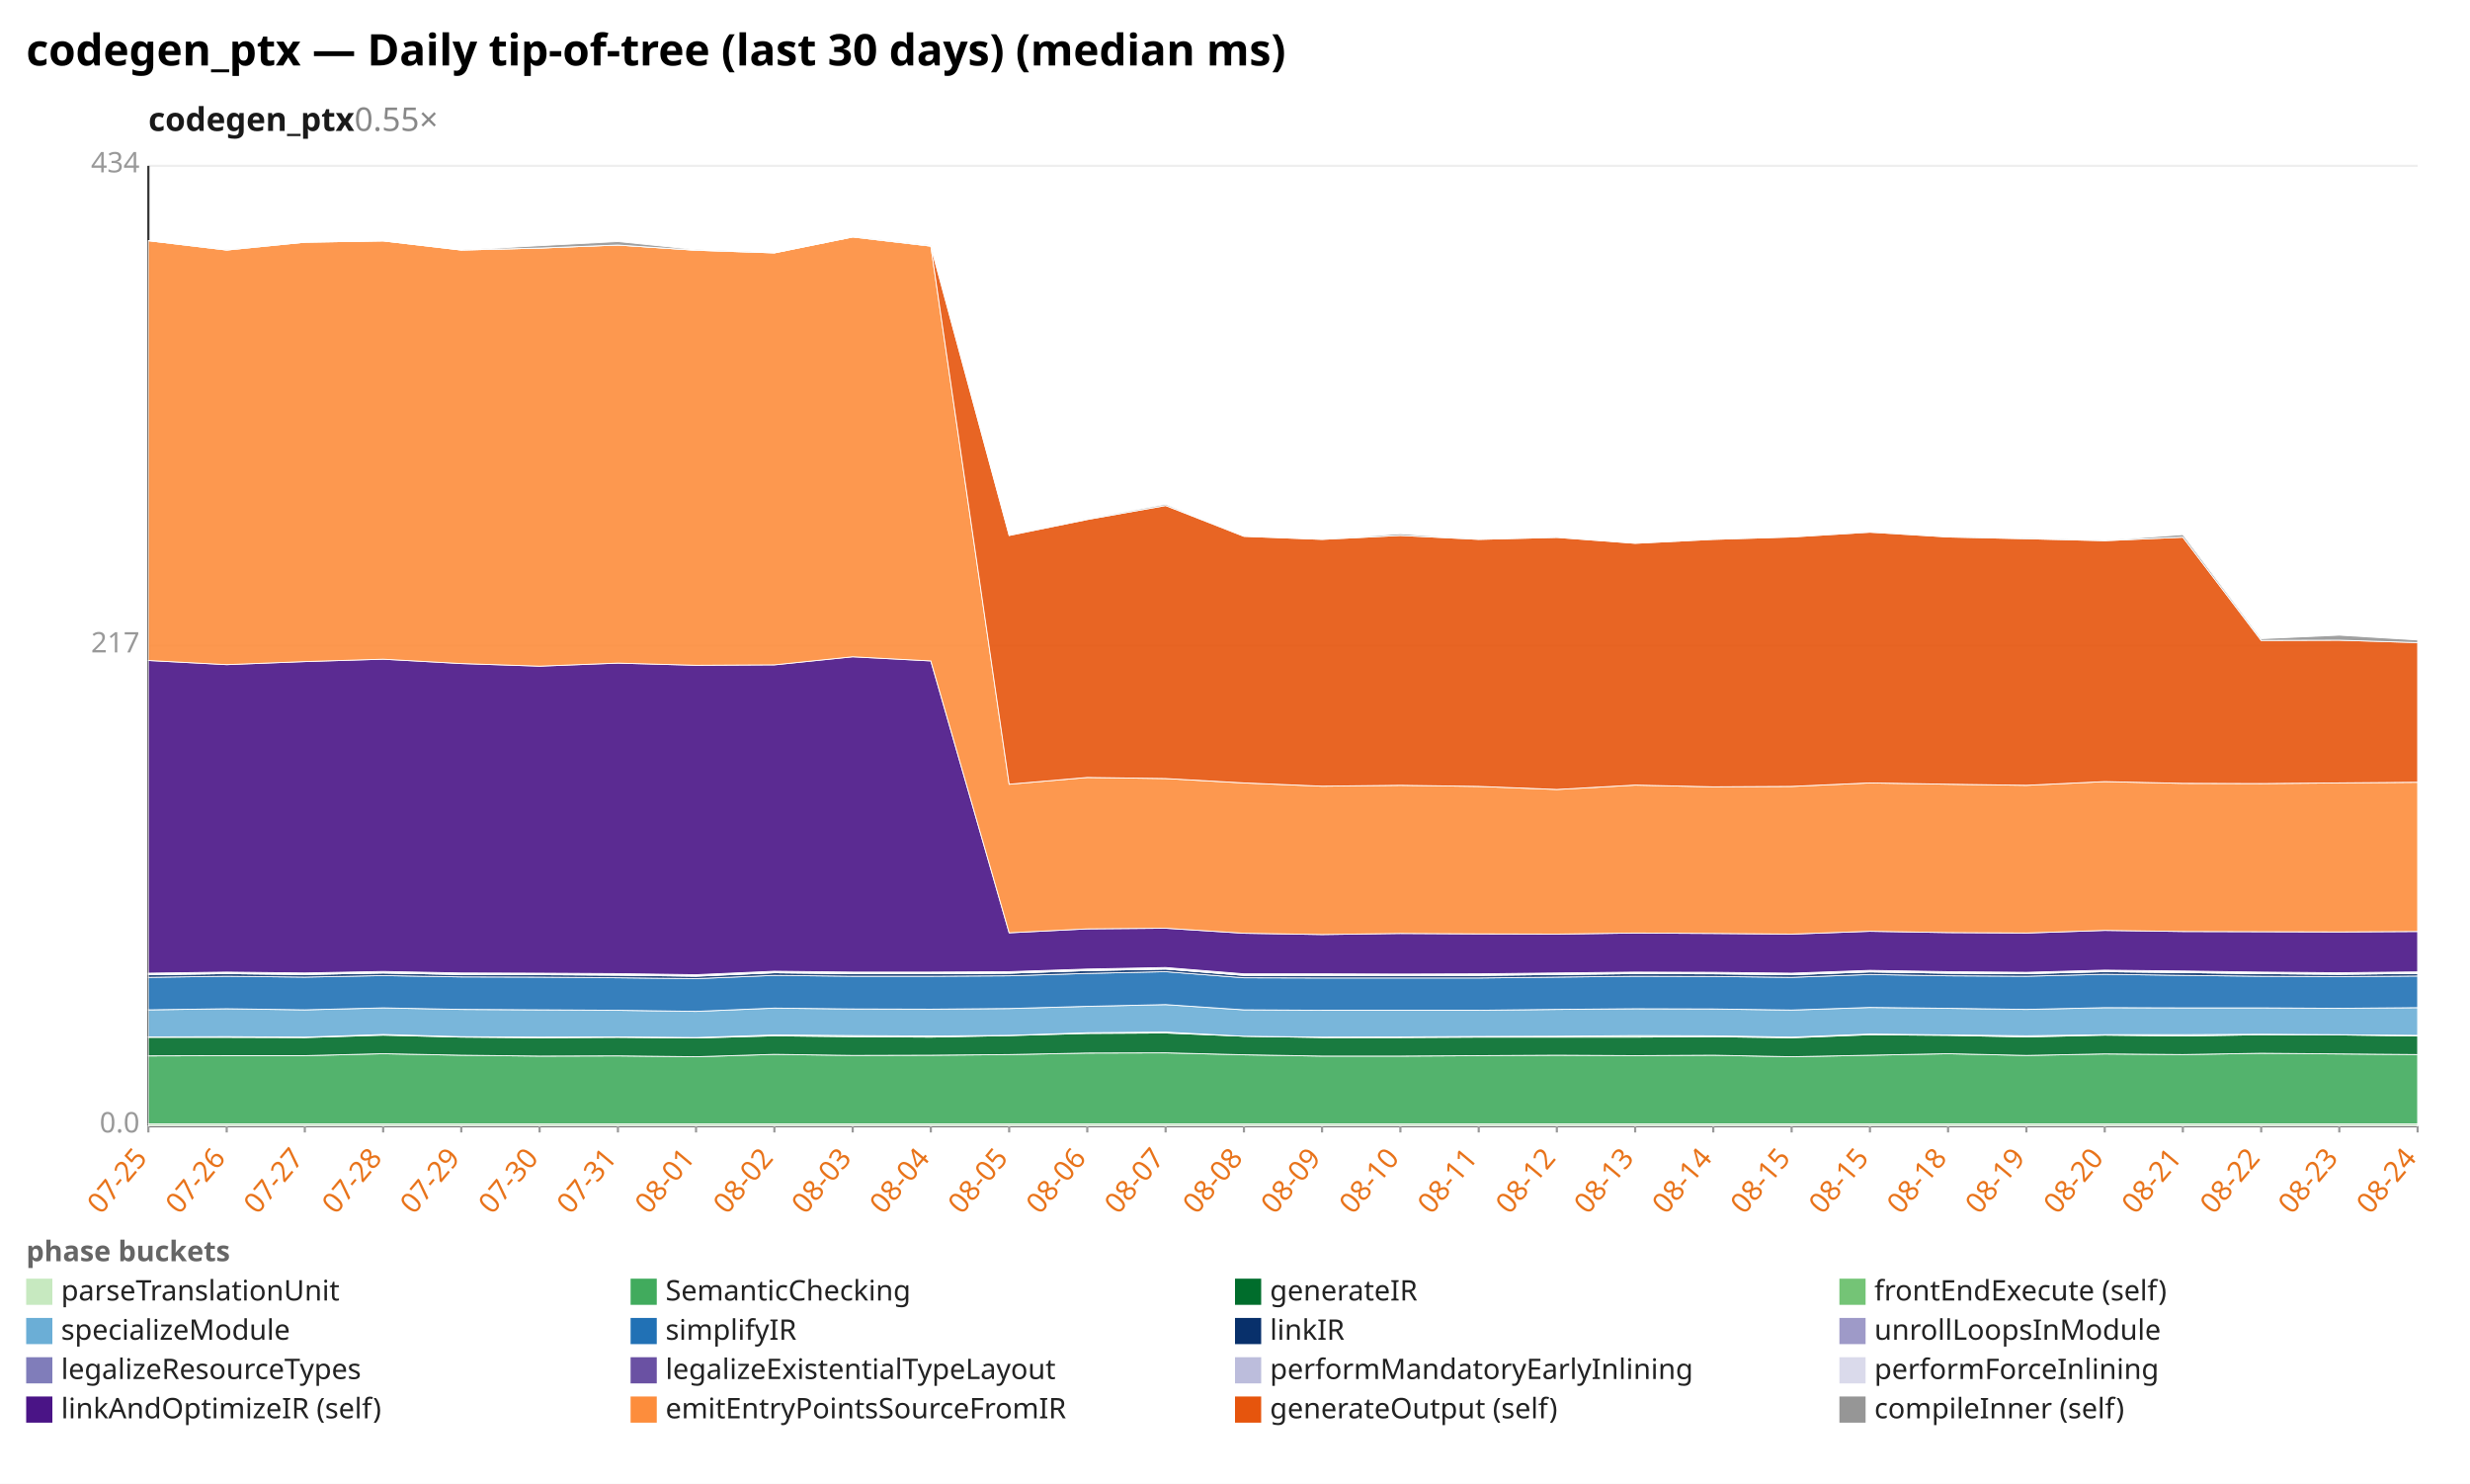
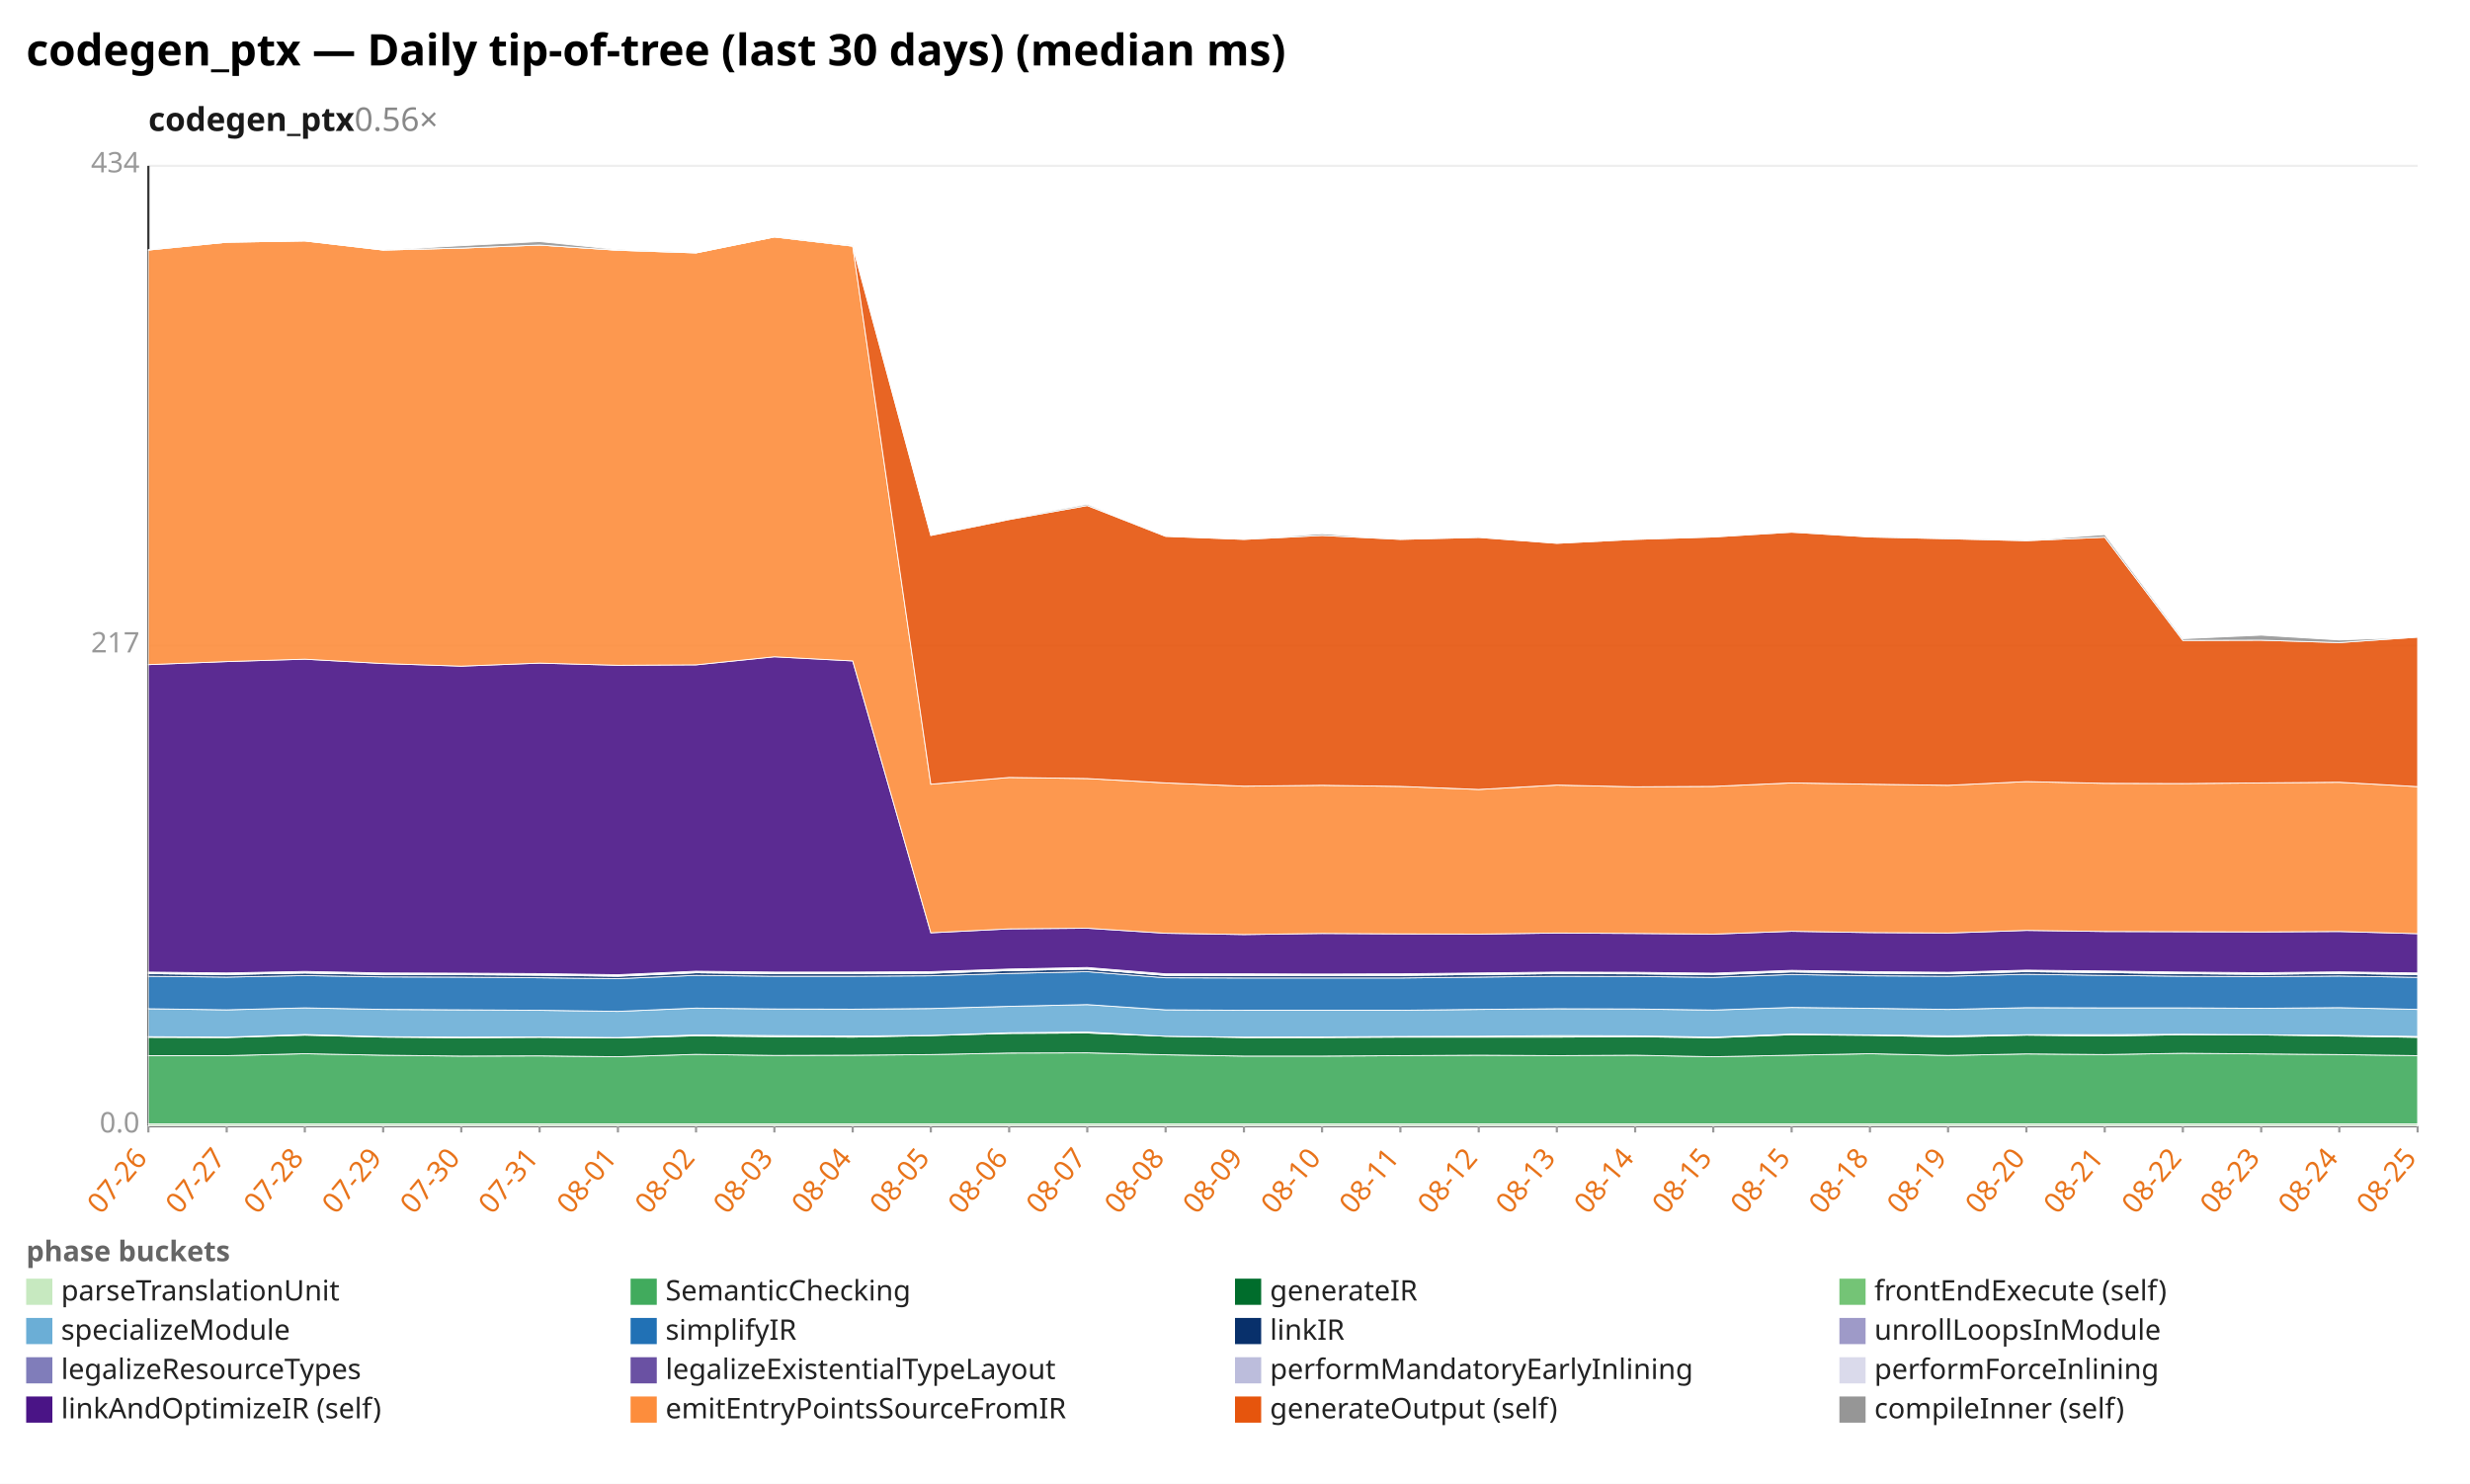
<svg xmlns="http://www.w3.org/2000/svg" width="1132" height="680" viewBox="0 0 1132 680" preserveAspectRatio="xMidYMid meet" font-family="sans-serif" font-size="13">
  <rect width="1132" height="680" fill="white" />
  <text x="12" y="30" font-size="20" font-weight="bold">codegen_ptx — Daily tip-of-tree (last 30 days) (median ms)</text>
-   <text x="68" y="60" font-size="15" font-weight="600" fill="#1a1a1a">codegen_ptx<tspan fill="#888" font-weight="400" text-decoration="none">  0.55×</tspan>
+   <text x="68" y="60" font-size="15" font-weight="600" fill="#1a1a1a">codegen_ptx<tspan fill="#888" font-weight="400" text-decoration="none">  0.56×</tspan>
  </text>
  <line x1="68.0" y1="516.0" x2="1108.0" y2="516.0" stroke="#eee" />
  <text x="64.0" y="519.0" text-anchor="end" fill="#999">0.0</text>
  <line x1="68.0" y1="296.0" x2="1108.0" y2="296.0" stroke="#eee" />
  <text x="64.0" y="299.0" text-anchor="end" fill="#999">217</text>
  <line x1="68.0" y1="76.0" x2="1108.0" y2="76.0" stroke="#eee" />
  <text x="64.0" y="79.0" text-anchor="end" fill="#999">434</text>
  <line x1="68.0" y1="76.0" x2="68.0" y2="516.0" stroke="#333" />
  <line x1="68.0" y1="516.0" x2="1108.0" y2="516.0" stroke="#333" />
  <line x1="68.0" y1="516.0" x2="68.0" y2="519.0" stroke="#999" />
-   <text x="68.0" y="531.0" text-anchor="end" fill="#e8731a" transform="rotate(-50 68.0 531.0)">07-25</text>
+   <text x="68.0" y="531.0" text-anchor="end" fill="#e8731a" transform="rotate(-50 68.0 531.0)">07-26</text>
  <line x1="103.9" y1="516.0" x2="103.9" y2="519.0" stroke="#999" />
-   <text x="103.9" y="531.0" text-anchor="end" fill="#e8731a" transform="rotate(-50 103.9 531.0)">07-26</text>
+   <text x="103.9" y="531.0" text-anchor="end" fill="#e8731a" transform="rotate(-50 103.9 531.0)">07-27</text>
  <line x1="139.7" y1="516.0" x2="139.7" y2="519.0" stroke="#999" />
-   <text x="139.7" y="531.0" text-anchor="end" fill="#e8731a" transform="rotate(-50 139.7 531.0)">07-27</text>
+   <text x="139.7" y="531.0" text-anchor="end" fill="#e8731a" transform="rotate(-50 139.7 531.0)">07-28</text>
  <line x1="175.6" y1="516.0" x2="175.6" y2="519.0" stroke="#999" />
-   <text x="175.6" y="531.0" text-anchor="end" fill="#e8731a" transform="rotate(-50 175.6 531.0)">07-28</text>
+   <text x="175.6" y="531.0" text-anchor="end" fill="#e8731a" transform="rotate(-50 175.6 531.0)">07-29</text>
  <line x1="211.4" y1="516.0" x2="211.4" y2="519.0" stroke="#999" />
-   <text x="211.4" y="531.0" text-anchor="end" fill="#e8731a" transform="rotate(-50 211.4 531.0)">07-29</text>
+   <text x="211.4" y="531.0" text-anchor="end" fill="#e8731a" transform="rotate(-50 211.4 531.0)">07-30</text>
  <line x1="247.3" y1="516.0" x2="247.3" y2="519.0" stroke="#999" />
-   <text x="247.3" y="531.0" text-anchor="end" fill="#e8731a" transform="rotate(-50 247.3 531.0)">07-30</text>
+   <text x="247.3" y="531.0" text-anchor="end" fill="#e8731a" transform="rotate(-50 247.3 531.0)">07-31</text>
  <line x1="283.2" y1="516.0" x2="283.2" y2="519.0" stroke="#999" />
-   <text x="283.2" y="531.0" text-anchor="end" fill="#e8731a" transform="rotate(-50 283.2 531.0)">07-31</text>
+   <text x="283.2" y="531.0" text-anchor="end" fill="#e8731a" transform="rotate(-50 283.2 531.0)">08-01</text>
  <line x1="319.0" y1="516.0" x2="319.0" y2="519.0" stroke="#999" />
-   <text x="319.0" y="531.0" text-anchor="end" fill="#e8731a" transform="rotate(-50 319.0 531.0)">08-01</text>
+   <text x="319.0" y="531.0" text-anchor="end" fill="#e8731a" transform="rotate(-50 319.0 531.0)">08-02</text>
  <line x1="354.9" y1="516.0" x2="354.9" y2="519.0" stroke="#999" />
-   <text x="354.9" y="531.0" text-anchor="end" fill="#e8731a" transform="rotate(-50 354.9 531.0)">08-02</text>
+   <text x="354.9" y="531.0" text-anchor="end" fill="#e8731a" transform="rotate(-50 354.9 531.0)">08-03</text>
  <line x1="390.8" y1="516.0" x2="390.8" y2="519.0" stroke="#999" />
-   <text x="390.8" y="531.0" text-anchor="end" fill="#e8731a" transform="rotate(-50 390.8 531.0)">08-03</text>
+   <text x="390.8" y="531.0" text-anchor="end" fill="#e8731a" transform="rotate(-50 390.8 531.0)">08-04</text>
  <line x1="426.6" y1="516.0" x2="426.6" y2="519.0" stroke="#999" />
-   <text x="426.6" y="531.0" text-anchor="end" fill="#e8731a" transform="rotate(-50 426.6 531.0)">08-04</text>
+   <text x="426.6" y="531.0" text-anchor="end" fill="#e8731a" transform="rotate(-50 426.6 531.0)">08-05</text>
  <line x1="462.5" y1="516.0" x2="462.5" y2="519.0" stroke="#999" />
-   <text x="462.5" y="531.0" text-anchor="end" fill="#e8731a" transform="rotate(-50 462.5 531.0)">08-05</text>
+   <text x="462.5" y="531.0" text-anchor="end" fill="#e8731a" transform="rotate(-50 462.5 531.0)">08-06</text>
  <line x1="498.3" y1="516.0" x2="498.3" y2="519.0" stroke="#999" />
-   <text x="498.3" y="531.0" text-anchor="end" fill="#e8731a" transform="rotate(-50 498.3 531.0)">08-06</text>
+   <text x="498.3" y="531.0" text-anchor="end" fill="#e8731a" transform="rotate(-50 498.3 531.0)">08-07</text>
  <line x1="534.2" y1="516.0" x2="534.2" y2="519.0" stroke="#999" />
-   <text x="534.2" y="531.0" text-anchor="end" fill="#e8731a" transform="rotate(-50 534.2 531.0)">08-07</text>
+   <text x="534.2" y="531.0" text-anchor="end" fill="#e8731a" transform="rotate(-50 534.2 531.0)">08-08</text>
  <line x1="570.1" y1="516.0" x2="570.1" y2="519.0" stroke="#999" />
-   <text x="570.1" y="531.0" text-anchor="end" fill="#e8731a" transform="rotate(-50 570.1 531.0)">08-08</text>
+   <text x="570.1" y="531.0" text-anchor="end" fill="#e8731a" transform="rotate(-50 570.1 531.0)">08-09</text>
  <line x1="605.9" y1="516.0" x2="605.9" y2="519.0" stroke="#999" />
-   <text x="605.9" y="531.0" text-anchor="end" fill="#e8731a" transform="rotate(-50 605.9 531.0)">08-09</text>
+   <text x="605.9" y="531.0" text-anchor="end" fill="#e8731a" transform="rotate(-50 605.9 531.0)">08-10</text>
  <line x1="641.8" y1="516.0" x2="641.8" y2="519.0" stroke="#999" />
-   <text x="641.8" y="531.0" text-anchor="end" fill="#e8731a" transform="rotate(-50 641.8 531.0)">08-10</text>
+   <text x="641.8" y="531.0" text-anchor="end" fill="#e8731a" transform="rotate(-50 641.8 531.0)">08-11</text>
  <line x1="677.7" y1="516.0" x2="677.7" y2="519.0" stroke="#999" />
-   <text x="677.7" y="531.0" text-anchor="end" fill="#e8731a" transform="rotate(-50 677.7 531.0)">08-11</text>
+   <text x="677.7" y="531.0" text-anchor="end" fill="#e8731a" transform="rotate(-50 677.7 531.0)">08-12</text>
  <line x1="713.5" y1="516.0" x2="713.5" y2="519.0" stroke="#999" />
-   <text x="713.5" y="531.0" text-anchor="end" fill="#e8731a" transform="rotate(-50 713.5 531.0)">08-12</text>
+   <text x="713.5" y="531.0" text-anchor="end" fill="#e8731a" transform="rotate(-50 713.5 531.0)">08-13</text>
  <line x1="749.4" y1="516.0" x2="749.4" y2="519.0" stroke="#999" />
-   <text x="749.4" y="531.0" text-anchor="end" fill="#e8731a" transform="rotate(-50 749.4 531.0)">08-13</text>
+   <text x="749.4" y="531.0" text-anchor="end" fill="#e8731a" transform="rotate(-50 749.4 531.0)">08-14</text>
  <line x1="785.2" y1="516.0" x2="785.2" y2="519.0" stroke="#999" />
-   <text x="785.2" y="531.0" text-anchor="end" fill="#e8731a" transform="rotate(-50 785.2 531.0)">08-14</text>
+   <text x="785.2" y="531.0" text-anchor="end" fill="#e8731a" transform="rotate(-50 785.2 531.0)">08-15</text>
  <line x1="821.1" y1="516.0" x2="821.1" y2="519.0" stroke="#999" />
  <text x="821.1" y="531.0" text-anchor="end" fill="#e8731a" transform="rotate(-50 821.1 531.0)">08-15</text>
  <line x1="857.0" y1="516.0" x2="857.0" y2="519.0" stroke="#999" />
-   <text x="857.0" y="531.0" text-anchor="end" fill="#e8731a" transform="rotate(-50 857.0 531.0)">08-15</text>
+   <text x="857.0" y="531.0" text-anchor="end" fill="#e8731a" transform="rotate(-50 857.0 531.0)">08-18</text>
  <line x1="892.8" y1="516.0" x2="892.8" y2="519.0" stroke="#999" />
-   <text x="892.8" y="531.0" text-anchor="end" fill="#e8731a" transform="rotate(-50 892.8 531.0)">08-18</text>
+   <text x="892.8" y="531.0" text-anchor="end" fill="#e8731a" transform="rotate(-50 892.8 531.0)">08-19</text>
  <line x1="928.7" y1="516.0" x2="928.7" y2="519.0" stroke="#999" />
-   <text x="928.7" y="531.0" text-anchor="end" fill="#e8731a" transform="rotate(-50 928.7 531.0)">08-19</text>
+   <text x="928.7" y="531.0" text-anchor="end" fill="#e8731a" transform="rotate(-50 928.7 531.0)">08-20</text>
  <line x1="964.6" y1="516.0" x2="964.6" y2="519.0" stroke="#999" />
-   <text x="964.6" y="531.0" text-anchor="end" fill="#e8731a" transform="rotate(-50 964.6 531.0)">08-20</text>
+   <text x="964.6" y="531.0" text-anchor="end" fill="#e8731a" transform="rotate(-50 964.6 531.0)">08-21</text>
  <line x1="1000.4" y1="516.0" x2="1000.4" y2="519.0" stroke="#999" />
-   <text x="1000.4" y="531.0" text-anchor="end" fill="#e8731a" transform="rotate(-50 1000.4 531.0)">08-21</text>
+   <text x="1000.4" y="531.0" text-anchor="end" fill="#e8731a" transform="rotate(-50 1000.4 531.0)">08-22</text>
  <line x1="1036.3" y1="516.0" x2="1036.3" y2="519.0" stroke="#999" />
-   <text x="1036.3" y="531.0" text-anchor="end" fill="#e8731a" transform="rotate(-50 1036.3 531.0)">08-22</text>
+   <text x="1036.3" y="531.0" text-anchor="end" fill="#e8731a" transform="rotate(-50 1036.3 531.0)">08-23</text>
  <line x1="1072.1" y1="516.0" x2="1072.1" y2="519.0" stroke="#999" />
-   <text x="1072.1" y="531.0" text-anchor="end" fill="#e8731a" transform="rotate(-50 1072.1 531.0)">08-23</text>
+   <text x="1072.1" y="531.0" text-anchor="end" fill="#e8731a" transform="rotate(-50 1072.1 531.0)">08-24</text>
  <line x1="1108.0" y1="516.0" x2="1108.0" y2="519.0" stroke="#999" />
-   <text x="1108.0" y="531.0" text-anchor="end" fill="#e8731a" transform="rotate(-50 1108.0 531.0)">08-24</text>
+   <text x="1108.0" y="531.0" text-anchor="end" fill="#e8731a" transform="rotate(-50 1108.0 531.0)">08-25</text>
  <polygon points="68.0,515.1 103.9,515.1 139.7,515.1 175.6,515.1 211.4,515.1 247.3,515.1 283.2,515.1 319.0,515.1 354.9,515.1 390.8,515.1 426.6,515.1 462.5,515.1 498.3,515.1 534.2,515.1 570.1,515.1 605.9,515.1 641.8,515.1 677.7,515.1 713.5,515.1 749.4,515.1 785.2,515.1 821.1,515.1 857.0,515.1 892.8,515.1 928.7,515.1 964.6,515.1 1000.4,515.1 1036.3,515.1 1072.1,515.1 1108.0,515.1 1108.0,516.0 1072.1,516.0 1036.3,516.0 1000.4,516.0 964.6,516.0 928.7,516.0 892.8,516.0 857.0,516.0 821.1,516.0 785.2,516.0 749.4,516.0 713.5,516.0 677.7,516.0 641.8,516.0 605.9,516.0 570.1,516.0 534.2,516.0 498.3,516.0 462.5,516.0 426.6,516.0 390.8,516.0 354.9,516.0 319.0,516.0 283.2,516.0 247.3,516.0 211.4,516.0 175.6,516.0 139.7,516.0 103.9,516.0 68.0,516.0" fill="#c7e9c0" fill-opacity="0.9" stroke="#fff" stroke-width="0.4" />
-   <polygon points="68.0,483.9 103.9,483.8 139.7,483.8 175.6,482.9 211.4,483.6 247.3,484.0 283.2,483.9 319.0,484.3 354.9,483.2 390.8,483.7 426.6,483.6 462.5,483.3 498.3,482.6 534.2,482.5 570.1,483.4 605.9,484.0 641.8,484.0 677.7,483.8 713.5,483.6 749.4,483.8 785.2,483.6 821.1,484.3 857.0,483.6 892.8,482.9 928.7,483.7 964.6,483.0 1000.4,483.3 1036.3,482.7 1072.1,483.0 1108.0,483.3 1108.0,515.1 1072.1,515.1 1036.3,515.1 1000.4,515.1 964.6,515.1 928.7,515.1 892.8,515.1 857.0,515.1 821.1,515.1 785.2,515.1 749.4,515.1 713.5,515.1 677.7,515.1 641.8,515.1 605.9,515.1 570.1,515.1 534.2,515.1 498.3,515.1 462.5,515.1 426.6,515.1 390.8,515.1 354.9,515.1 319.0,515.1 283.2,515.1 247.3,515.1 211.4,515.1 175.6,515.1 139.7,515.1 103.9,515.1 68.0,515.1" fill="#41ab5d" fill-opacity="0.9" stroke="#fff" stroke-width="0.4" />
-   <polygon points="68.0,475.4 103.9,475.4 139.7,475.5 175.6,474.4 211.4,475.3 247.3,475.6 283.2,475.4 319.0,475.7 354.9,474.7 390.8,475.1 426.6,475.3 462.5,474.6 498.3,473.6 534.2,473.4 570.1,474.9 605.9,475.5 641.8,475.5 677.7,475.3 713.5,475.3 749.4,475.3 785.2,475.1 821.1,475.6 857.0,474.2 892.8,474.5 928.7,475.2 964.6,474.4 1000.4,474.8 1036.3,474.2 1072.1,474.3 1108.0,474.8 1108.0,483.3 1072.1,483.0 1036.3,482.7 1000.4,483.3 964.6,483.0 928.7,483.7 892.8,482.9 857.0,483.6 821.1,484.3 785.2,483.6 749.4,483.8 713.5,483.6 677.7,483.8 641.8,484.0 605.9,484.0 570.1,483.4 534.2,482.5 498.3,482.6 462.5,483.3 426.6,483.6 390.8,483.7 354.9,483.2 319.0,484.3 283.2,483.9 247.3,484.0 211.4,483.6 175.6,482.9 139.7,483.8 103.9,483.8 68.0,483.9" fill="#006d2c" fill-opacity="0.9" stroke="#fff" stroke-width="0.4" />
-   <polygon points="68.0,475.2 103.9,475.1 139.7,475.3 175.6,474.1 211.4,475.1 247.3,475.3 283.2,475.2 319.0,475.5 354.9,474.3 390.8,474.6 426.6,474.8 462.5,474.5 498.3,473.3 534.2,473.0 570.1,474.9 605.9,475.3 641.8,475.2 677.7,475.0 713.5,474.9 749.4,474.6 785.2,474.7 821.1,475.3 857.0,473.9 892.8,474.3 928.7,474.7 964.6,474.2 1000.4,474.2 1036.3,474.0 1072.1,474.2 1108.0,474.5 1108.0,474.8 1072.1,474.3 1036.3,474.2 1000.4,474.8 964.6,474.4 928.7,475.2 892.8,474.5 857.0,474.2 821.1,475.6 785.2,475.1 749.4,475.3 713.5,475.3 677.7,475.3 641.8,475.5 605.9,475.5 570.1,474.9 534.2,473.4 498.3,473.6 462.5,474.6 426.6,475.3 390.8,475.1 354.9,474.7 319.0,475.7 283.2,475.4 247.3,475.6 211.4,475.3 175.6,474.4 139.7,475.5 103.9,475.4 68.0,475.4" fill="#74c476" fill-opacity="0.9" stroke="#fff" stroke-width="0.4" />
-   <polygon points="68.0,462.8 103.9,462.3 139.7,462.8 175.6,461.9 211.4,462.6 247.3,462.8 283.2,463.0 319.0,463.5 354.9,462.0 390.8,462.4 426.6,462.5 462.5,462.2 498.3,461.2 534.2,460.4 570.1,462.8 605.9,463.0 641.8,463.0 677.7,463.0 713.5,462.6 749.4,462.3 785.2,462.4 821.1,462.9 857.0,461.7 892.8,462.1 928.7,462.6 964.6,461.8 1000.4,461.9 1036.3,461.9 1072.1,462.1 1108.0,461.8 1108.0,474.5 1072.1,474.2 1036.3,474.0 1000.4,474.2 964.6,474.2 928.7,474.7 892.8,474.3 857.0,473.9 821.1,475.3 785.2,474.7 749.4,474.6 713.5,474.9 677.7,475.0 641.8,475.2 605.9,475.3 570.1,474.9 534.2,473.0 498.3,473.3 462.5,474.5 426.6,474.8 390.8,474.6 354.9,474.3 319.0,475.5 283.2,475.2 247.3,475.3 211.4,475.1 175.6,474.1 139.7,475.3 103.9,475.1 68.0,475.2" fill="#6baed6" fill-opacity="0.9" stroke="#fff" stroke-width="0.4" />
-   <polygon points="68.0,447.9 103.9,447.4 139.7,447.8 175.6,447.1 211.4,447.7 247.3,447.8 283.2,448.1 319.0,448.5 354.9,447.0 390.8,447.4 426.6,447.4 462.5,447.2 498.3,446.1 534.2,445.3 570.1,448.1 605.9,448.2 641.8,448.2 677.7,448.2 713.5,447.8 749.4,447.4 785.2,447.5 821.1,447.9 857.0,446.6 892.8,447.2 928.7,447.4 964.6,446.5 1000.4,447.0 1036.3,447.4 1072.1,447.6 1108.0,447.3 1108.0,461.8 1072.1,462.1 1036.3,461.9 1000.4,461.9 964.6,461.8 928.7,462.6 892.8,462.1 857.0,461.7 821.1,462.9 785.2,462.4 749.4,462.3 713.5,462.6 677.7,463.0 641.8,463.0 605.9,463.0 570.1,462.8 534.2,460.4 498.3,461.2 462.5,462.2 426.6,462.5 390.8,462.4 354.9,462.0 319.0,463.5 283.2,463.0 247.3,462.8 211.4,462.6 175.6,461.9 139.7,462.8 103.9,462.3 68.0,462.8" fill="#2171b5" fill-opacity="0.9" stroke="#fff" stroke-width="0.4" />
-   <polygon points="68.0,446.7 103.9,446.2 139.7,446.6 175.6,445.9 211.4,446.6 247.3,446.7 283.2,446.9 319.0,447.4 354.9,445.8 390.8,446.2 426.6,446.2 462.5,446.0 498.3,444.8 534.2,444.1 570.1,447.0 605.9,447.0 641.8,447.1 677.7,447.0 713.5,446.6 749.4,446.2 785.2,446.3 821.1,446.7 857.0,445.4 892.8,446.0 928.7,446.2 964.6,445.3 1000.4,445.7 1036.3,446.2 1072.1,446.5 1108.0,446.1 1108.0,447.3 1072.1,447.6 1036.3,447.4 1000.4,447.0 964.6,446.5 928.7,447.4 892.8,447.2 857.0,446.6 821.1,447.9 785.2,447.5 749.4,447.4 713.5,447.8 677.7,448.2 641.8,448.2 605.9,448.2 570.1,448.1 534.2,445.3 498.3,446.1 462.5,447.2 426.6,447.4 390.8,447.4 354.9,447.0 319.0,448.5 283.2,448.1 247.3,447.8 211.4,447.7 175.6,447.1 139.7,447.8 103.9,447.4 68.0,447.9" fill="#08306b" fill-opacity="0.9" stroke="#fff" stroke-width="0.4" />
-   <polygon points="68.0,446.7 103.9,446.2 139.7,446.6 175.6,445.9 211.4,446.6 247.3,446.6 283.2,446.9 319.0,447.3 354.9,445.8 390.8,446.2 426.6,446.2 462.5,446.0 498.3,444.8 534.2,444.1 570.1,447.0 605.9,447.0 641.8,447.0 677.7,447.0 713.5,446.6 749.4,446.2 785.2,446.2 821.1,446.7 857.0,445.4 892.8,446.0 928.7,446.2 964.6,445.3 1000.4,445.7 1036.3,446.2 1072.1,446.5 1108.0,446.1 1108.0,446.1 1072.1,446.5 1036.3,446.2 1000.4,445.7 964.6,445.3 928.7,446.2 892.8,446.0 857.0,445.4 821.1,446.7 785.2,446.3 749.4,446.2 713.5,446.6 677.7,447.0 641.8,447.1 605.9,447.0 570.1,447.0 534.2,444.1 498.3,444.8 462.5,446.0 426.6,446.2 390.8,446.2 354.9,445.8 319.0,447.4 283.2,446.9 247.3,446.7 211.4,446.6 175.6,445.9 139.7,446.6 103.9,446.2 68.0,446.7" fill="#9e9ac8" fill-opacity="0.9" stroke="#fff" stroke-width="0.4" />
-   <polygon points="68.0,446.2 103.9,445.8 139.7,446.2 175.6,445.4 211.4,446.1 247.3,446.2 283.2,446.5 319.0,446.9 354.9,445.3 390.8,445.7 426.6,445.8 462.5,445.6 498.3,444.4 534.2,443.6 570.1,446.5 605.9,446.6 641.8,446.6 677.7,446.6 713.5,446.1 749.4,445.8 785.2,445.8 821.1,446.2 857.0,444.9 892.8,445.5 928.7,445.8 964.6,444.8 1000.4,445.3 1036.3,445.8 1072.1,446.0 1108.0,445.6 1108.0,446.1 1072.1,446.5 1036.3,446.2 1000.4,445.7 964.6,445.3 928.7,446.2 892.8,446.0 857.0,445.4 821.1,446.7 785.2,446.2 749.4,446.2 713.5,446.6 677.7,447.0 641.8,447.0 605.9,447.0 570.1,447.0 534.2,444.1 498.3,444.8 462.5,446.0 426.6,446.2 390.8,446.2 354.9,445.8 319.0,447.3 283.2,446.9 247.3,446.6 211.4,446.6 175.6,445.9 139.7,446.6 103.9,446.2 68.0,446.7" fill="#bcbddc" fill-opacity="0.9" stroke="#fff" stroke-width="0.4" />
-   <polygon points="68.0,446.0 103.9,445.5 139.7,445.9 175.6,445.2 211.4,445.9 247.3,446.0 283.2,446.2 319.0,446.7 354.9,445.1 390.8,445.5 426.6,445.5 462.5,445.3 498.3,444.1 534.2,443.4 570.1,446.3 605.9,446.3 641.8,446.4 677.7,446.3 713.5,445.9 749.4,445.5 785.2,445.6 821.1,446.0 857.0,444.7 892.8,445.3 928.7,445.6 964.6,444.6 1000.4,445.0 1036.3,445.5 1072.1,445.8 1108.0,445.4 1108.0,445.6 1072.1,446.0 1036.3,445.8 1000.4,445.3 964.6,444.8 928.7,445.8 892.8,445.5 857.0,444.9 821.1,446.2 785.2,445.8 749.4,445.8 713.5,446.1 677.7,446.6 641.8,446.6 605.9,446.6 570.1,446.5 534.2,443.6 498.3,444.4 462.5,445.6 426.6,445.8 390.8,445.7 354.9,445.3 319.0,446.9 283.2,446.5 247.3,446.2 211.4,446.1 175.6,445.4 139.7,446.2 103.9,445.8 68.0,446.2" fill="#dadaeb" fill-opacity="0.9" stroke="#fff" stroke-width="0.4" />
-   <polygon points="68.0,302.7 103.9,304.6 139.7,303.2 175.6,302.1 211.4,304.1 247.3,305.3 283.2,303.9 319.0,304.9 354.9,304.7 390.8,301.0 426.6,302.9 462.5,427.5 498.3,425.7 534.2,425.4 570.1,427.7 605.9,428.3 641.8,427.8 677.7,428.0 713.5,428.1 749.4,427.6 785.2,427.8 821.1,428.1 857.0,426.8 892.8,427.4 928.7,427.6 964.6,426.4 1000.4,426.9 1036.3,427.0 1072.1,427.1 1108.0,426.9 1108.0,445.4 1072.1,445.8 1036.3,445.5 1000.4,445.0 964.6,444.6 928.7,445.6 892.8,445.3 857.0,444.7 821.1,446.0 785.2,445.6 749.4,445.5 713.5,445.9 677.7,446.3 641.8,446.4 605.9,446.3 570.1,446.3 534.2,443.4 498.3,444.1 462.5,445.3 426.6,445.5 390.8,445.5 354.9,445.1 319.0,446.7 283.2,446.2 247.3,446.0 211.4,445.9 175.6,445.2 139.7,445.9 103.9,445.5 68.0,446.0" fill="#4a1486" fill-opacity="0.9" stroke="#fff" stroke-width="0.4" />
-   <polygon points="68.0,110.3 103.9,114.6 139.7,111.0 175.6,110.4 211.4,114.6 247.3,113.7 283.2,112.3 319.0,114.7 354.9,115.9 390.8,108.6 426.6,112.8 462.5,359.4 498.3,356.3 534.2,356.8 570.1,358.8 605.9,360.3 641.8,359.9 677.7,360.4 713.5,361.8 749.4,359.8 785.2,360.6 821.1,360.4 857.0,358.8 892.8,359.4 928.7,359.9 964.6,358.2 1000.4,359.0 1036.3,359.1 1072.1,358.8 1108.0,358.5 1108.0,426.9 1072.1,427.1 1036.3,427.0 1000.4,426.9 964.6,426.4 928.7,427.6 892.8,427.4 857.0,426.8 821.1,428.1 785.2,427.8 749.4,427.6 713.5,428.1 677.7,428.0 641.8,427.8 605.9,428.3 570.1,427.7 534.2,425.4 498.3,425.7 462.5,427.5 426.6,302.9 390.8,301.0 354.9,304.7 319.0,304.9 283.2,303.9 247.3,305.3 211.4,304.1 175.6,302.1 139.7,303.2 103.9,304.6 68.0,302.7" fill="#fd8d3c" fill-opacity="0.9" stroke="#fff" stroke-width="0.4" />
-   <polygon points="68.0,110.3 103.9,114.6 139.7,111.0 175.6,110.4 211.4,114.6 247.3,113.7 283.2,112.3 319.0,114.7 354.9,115.9 390.8,108.6 426.6,112.8 462.5,245.4 498.3,238.1 534.2,231.7 570.1,245.8 605.9,247.2 641.8,245.4 677.7,247.2 713.5,246.3 749.4,249.0 785.2,247.2 821.1,246.1 857.0,243.9 892.8,246.1 928.7,246.9 964.6,247.8 1000.4,246.2 1036.3,293.5 1072.1,293.4 1108.0,294.5 1108.0,358.5 1072.1,358.8 1036.3,359.1 1000.4,359.0 964.6,358.2 928.7,359.9 892.8,359.4 857.0,358.8 821.1,360.4 785.2,360.6 749.4,359.8 713.5,361.8 677.7,360.4 641.8,359.9 605.9,360.3 570.1,358.8 534.2,356.8 498.3,356.3 462.5,359.4 426.6,112.8 390.8,108.6 354.9,115.9 319.0,114.7 283.2,112.3 247.3,113.7 211.4,114.6 175.6,110.4 139.7,111.0 103.9,114.6 68.0,110.3" fill="#e6550d" fill-opacity="0.9" stroke="#fff" stroke-width="0.4" />
-   <polygon points="68.0,110.3 103.9,114.5 139.7,111.0 175.6,110.4 211.4,114.6 247.3,112.6 283.2,110.7 319.0,114.4 354.9,115.9 390.8,108.6 426.6,112.4 462.5,245.3 498.3,237.7 534.2,231.1 570.1,245.8 605.9,247.2 641.8,244.6 677.7,247.2 713.5,246.2 749.4,249.0 785.2,247.1 821.1,246.1 857.0,243.7 892.8,246.1 928.7,246.6 964.6,247.7 1000.4,245.0 1036.3,292.7 1072.1,291.1 1108.0,293.3 1108.0,294.5 1072.1,293.4 1036.3,293.5 1000.4,246.2 964.6,247.8 928.7,246.9 892.8,246.1 857.0,243.9 821.1,246.1 785.2,247.2 749.4,249.0 713.5,246.3 677.7,247.2 641.8,245.4 605.9,247.2 570.1,245.8 534.2,231.7 498.3,238.1 462.5,245.4 426.6,112.8 390.8,108.6 354.9,115.9 319.0,114.7 283.2,112.3 247.3,113.7 211.4,114.6 175.6,110.4 139.7,111.0 103.9,114.6 68.0,110.3" fill="#969696" fill-opacity="0.9" stroke="#fff" stroke-width="0.4" />
+   <polygon points="68.0,483.8 103.9,483.8 139.7,482.9 175.6,483.6 211.4,484.0 247.3,483.9 283.2,484.3 319.0,483.2 354.9,483.7 390.8,483.6 426.6,483.3 462.5,482.6 498.3,482.5 534.2,483.4 570.1,484.0 605.9,484.0 641.8,483.8 677.7,483.6 713.5,483.8 749.4,483.6 785.2,484.3 821.1,483.6 857.0,482.9 892.8,483.7 928.7,483.0 964.6,483.3 1000.4,482.7 1036.3,483.0 1072.1,483.3 1108.0,483.8 1108.0,515.1 1072.1,515.1 1036.3,515.1 1000.4,515.1 964.6,515.1 928.7,515.1 892.8,515.1 857.0,515.1 821.1,515.1 785.2,515.1 749.4,515.1 713.5,515.1 677.7,515.1 641.8,515.1 605.9,515.1 570.1,515.1 534.2,515.1 498.3,515.1 462.5,515.1 426.6,515.1 390.8,515.1 354.9,515.1 319.0,515.1 283.2,515.1 247.3,515.1 211.4,515.1 175.6,515.1 139.7,515.1 103.9,515.1 68.0,515.1" fill="#41ab5d" fill-opacity="0.9" stroke="#fff" stroke-width="0.4" />
+   <polygon points="68.0,475.4 103.9,475.5 139.7,474.4 175.6,475.3 211.4,475.6 247.3,475.4 283.2,475.7 319.0,474.7 354.9,475.1 390.8,475.3 426.6,474.6 462.5,473.6 498.3,473.4 534.2,474.9 570.1,475.5 605.9,475.5 641.8,475.3 677.7,475.3 713.5,475.3 749.4,475.1 785.2,475.6 821.1,474.2 857.0,474.5 892.8,475.2 928.7,474.4 964.6,474.8 1000.4,474.2 1036.3,474.3 1072.1,474.8 1108.0,475.4 1108.0,483.8 1072.1,483.3 1036.3,483.0 1000.4,482.7 964.6,483.3 928.7,483.0 892.8,483.7 857.0,482.9 821.1,483.6 785.2,484.3 749.4,483.6 713.5,483.8 677.7,483.6 641.8,483.8 605.9,484.0 570.1,484.0 534.2,483.4 498.3,482.5 462.5,482.6 426.6,483.3 390.8,483.6 354.9,483.7 319.0,483.2 283.2,484.3 247.3,483.9 211.4,484.0 175.6,483.6 139.7,482.9 103.9,483.8 68.0,483.8" fill="#006d2c" fill-opacity="0.9" stroke="#fff" stroke-width="0.4" />
+   <polygon points="68.0,475.1 103.9,475.3 139.7,474.1 175.6,475.1 211.4,475.3 247.3,475.2 283.2,475.5 319.0,474.3 354.9,474.6 390.8,474.8 426.6,474.5 462.5,473.3 498.3,473.0 534.2,474.9 570.1,475.3 605.9,475.2 641.8,475.0 677.7,474.9 713.5,474.6 749.4,474.7 785.2,475.3 821.1,473.9 857.0,474.3 892.8,474.7 928.7,474.2 964.6,474.2 1000.4,474.0 1036.3,474.2 1072.1,474.5 1108.0,475.0 1108.0,475.4 1072.1,474.8 1036.3,474.3 1000.4,474.2 964.6,474.8 928.7,474.4 892.8,475.2 857.0,474.5 821.1,474.2 785.2,475.6 749.4,475.1 713.5,475.3 677.7,475.3 641.8,475.3 605.9,475.5 570.1,475.5 534.2,474.9 498.3,473.4 462.5,473.6 426.6,474.6 390.8,475.3 354.9,475.1 319.0,474.7 283.2,475.7 247.3,475.4 211.4,475.6 175.6,475.3 139.7,474.4 103.9,475.5 68.0,475.4" fill="#74c476" fill-opacity="0.9" stroke="#fff" stroke-width="0.4" />
+   <polygon points="68.0,462.3 103.9,462.8 139.7,461.9 175.6,462.6 211.4,462.8 247.3,463.0 283.2,463.5 319.0,462.0 354.9,462.4 390.8,462.5 426.6,462.2 462.5,461.2 498.3,460.4 534.2,462.8 570.1,463.0 605.9,463.0 641.8,463.0 677.7,462.6 713.5,462.3 749.4,462.4 785.2,462.9 821.1,461.7 857.0,462.1 892.8,462.6 928.7,461.8 964.6,461.9 1000.4,461.9 1036.3,462.1 1072.1,461.8 1108.0,462.6 1108.0,475.0 1072.1,474.5 1036.3,474.2 1000.4,474.0 964.6,474.2 928.7,474.2 892.8,474.7 857.0,474.3 821.1,473.9 785.2,475.3 749.4,474.7 713.5,474.6 677.7,474.9 641.8,475.0 605.9,475.2 570.1,475.3 534.2,474.9 498.3,473.0 462.5,473.3 426.6,474.5 390.8,474.8 354.9,474.6 319.0,474.3 283.2,475.5 247.3,475.2 211.4,475.3 175.6,475.1 139.7,474.1 103.9,475.3 68.0,475.1" fill="#6baed6" fill-opacity="0.9" stroke="#fff" stroke-width="0.4" />
+   <polygon points="68.0,447.4 103.9,447.8 139.7,447.1 175.6,447.7 211.4,447.8 247.3,448.1 283.2,448.5 319.0,447.0 354.9,447.4 390.8,447.4 426.6,447.2 462.5,446.1 498.3,445.3 534.2,448.1 570.1,448.2 605.9,448.2 641.8,448.2 677.7,447.8 713.5,447.4 749.4,447.5 785.2,447.9 821.1,446.6 857.0,447.2 892.8,447.4 928.7,446.5 964.6,447.0 1000.4,447.4 1036.3,447.6 1072.1,447.3 1108.0,447.9 1108.0,462.6 1072.1,461.8 1036.3,462.1 1000.4,461.9 964.6,461.9 928.7,461.8 892.8,462.6 857.0,462.1 821.1,461.7 785.2,462.9 749.4,462.4 713.5,462.3 677.7,462.6 641.8,463.0 605.9,463.0 570.1,463.0 534.2,462.8 498.3,460.4 462.5,461.2 426.6,462.2 390.8,462.5 354.9,462.4 319.0,462.0 283.2,463.5 247.3,463.0 211.4,462.8 175.6,462.6 139.7,461.9 103.9,462.8 68.0,462.3" fill="#2171b5" fill-opacity="0.9" stroke="#fff" stroke-width="0.4" />
+   <polygon points="68.0,446.2 103.9,446.6 139.7,445.9 175.6,446.6 211.4,446.7 247.3,446.9 283.2,447.4 319.0,445.8 354.9,446.2 390.8,446.2 426.6,446.0 462.5,444.8 498.3,444.1 534.2,447.0 570.1,447.0 605.9,447.1 641.8,447.0 677.7,446.6 713.5,446.2 749.4,446.3 785.2,446.7 821.1,445.4 857.0,446.0 892.8,446.2 928.7,445.3 964.6,445.7 1000.4,446.2 1036.3,446.5 1072.1,446.1 1108.0,446.6 1108.0,447.9 1072.1,447.3 1036.3,447.6 1000.4,447.4 964.6,447.0 928.7,446.5 892.8,447.4 857.0,447.2 821.1,446.6 785.2,447.9 749.4,447.5 713.5,447.4 677.7,447.8 641.8,448.2 605.9,448.2 570.1,448.2 534.2,448.1 498.3,445.3 462.5,446.1 426.6,447.2 390.8,447.4 354.9,447.4 319.0,447.0 283.2,448.5 247.3,448.1 211.4,447.8 175.6,447.7 139.7,447.1 103.9,447.8 68.0,447.4" fill="#08306b" fill-opacity="0.9" stroke="#fff" stroke-width="0.4" />
+   <polygon points="68.0,446.2 103.9,446.6 139.7,445.9 175.6,446.6 211.4,446.6 247.3,446.9 283.2,447.3 319.0,445.8 354.9,446.2 390.8,446.2 426.6,446.0 462.5,444.8 498.3,444.1 534.2,447.0 570.1,447.0 605.9,447.0 641.8,447.0 677.7,446.6 713.5,446.2 749.4,446.2 785.2,446.7 821.1,445.4 857.0,446.0 892.8,446.2 928.7,445.3 964.6,445.7 1000.4,446.2 1036.3,446.5 1072.1,446.1 1108.0,446.6 1108.0,446.6 1072.1,446.1 1036.3,446.5 1000.4,446.2 964.6,445.7 928.7,445.3 892.8,446.2 857.0,446.0 821.1,445.4 785.2,446.7 749.4,446.3 713.5,446.2 677.7,446.6 641.8,447.0 605.9,447.1 570.1,447.0 534.2,447.0 498.3,444.1 462.5,444.8 426.6,446.0 390.8,446.2 354.9,446.2 319.0,445.8 283.2,447.4 247.3,446.9 211.4,446.7 175.6,446.6 139.7,445.9 103.9,446.6 68.0,446.2" fill="#9e9ac8" fill-opacity="0.9" stroke="#fff" stroke-width="0.4" />
+   <polygon points="68.0,445.8 103.9,446.2 139.7,445.4 175.6,446.1 211.4,446.2 247.3,446.5 283.2,446.9 319.0,445.3 354.9,445.7 390.8,445.8 426.6,445.6 462.5,444.4 498.3,443.6 534.2,446.5 570.1,446.6 605.9,446.6 641.8,446.6 677.7,446.1 713.5,445.8 749.4,445.8 785.2,446.2 821.1,444.9 857.0,445.5 892.8,445.8 928.7,444.8 964.6,445.3 1000.4,445.8 1036.3,446.0 1072.1,445.6 1108.0,446.2 1108.0,446.6 1072.1,446.1 1036.3,446.5 1000.4,446.2 964.6,445.7 928.7,445.3 892.8,446.2 857.0,446.0 821.1,445.4 785.2,446.7 749.4,446.2 713.5,446.2 677.7,446.6 641.8,447.0 605.9,447.0 570.1,447.0 534.2,447.0 498.3,444.1 462.5,444.8 426.6,446.0 390.8,446.2 354.9,446.2 319.0,445.8 283.2,447.3 247.3,446.9 211.4,446.6 175.6,446.6 139.7,445.9 103.9,446.6 68.0,446.2" fill="#bcbddc" fill-opacity="0.9" stroke="#fff" stroke-width="0.4" />
+   <polygon points="68.0,445.5 103.9,445.9 139.7,445.2 175.6,445.9 211.4,446.0 247.3,446.2 283.2,446.7 319.0,445.1 354.9,445.5 390.8,445.5 426.6,445.3 462.5,444.1 498.3,443.4 534.2,446.3 570.1,446.3 605.9,446.4 641.8,446.3 677.7,445.9 713.5,445.5 749.4,445.6 785.2,446.0 821.1,444.7 857.0,445.3 892.8,445.6 928.7,444.6 964.6,445.0 1000.4,445.5 1036.3,445.8 1072.1,445.4 1108.0,445.9 1108.0,446.2 1072.1,445.6 1036.3,446.0 1000.4,445.8 964.6,445.3 928.7,444.8 892.8,445.8 857.0,445.5 821.1,444.9 785.2,446.2 749.4,445.8 713.5,445.8 677.7,446.1 641.8,446.6 605.9,446.6 570.1,446.6 534.2,446.5 498.3,443.6 462.5,444.4 426.6,445.6 390.8,445.8 354.9,445.7 319.0,445.3 283.2,446.9 247.3,446.5 211.4,446.2 175.6,446.1 139.7,445.4 103.9,446.2 68.0,445.8" fill="#dadaeb" fill-opacity="0.9" stroke="#fff" stroke-width="0.4" />
+   <polygon points="68.0,304.6 103.9,303.2 139.7,302.1 175.6,304.1 211.4,305.3 247.3,303.9 283.2,304.9 319.0,304.7 354.9,301.0 390.8,302.9 426.6,427.5 462.5,425.7 498.3,425.4 534.2,427.7 570.1,428.3 605.9,427.8 641.8,428.0 677.7,428.1 713.5,427.6 749.4,427.8 785.2,428.1 821.1,426.8 857.0,427.4 892.8,427.6 928.7,426.4 964.6,426.9 1000.4,427.0 1036.3,427.1 1072.1,426.9 1108.0,427.9 1108.0,445.9 1072.1,445.4 1036.3,445.8 1000.4,445.5 964.6,445.0 928.7,444.6 892.8,445.6 857.0,445.3 821.1,444.7 785.2,446.0 749.4,445.6 713.5,445.5 677.7,445.9 641.8,446.3 605.9,446.4 570.1,446.3 534.2,446.3 498.3,443.4 462.5,444.1 426.6,445.3 390.8,445.5 354.9,445.5 319.0,445.1 283.2,446.7 247.3,446.2 211.4,446.0 175.6,445.9 139.7,445.2 103.9,445.9 68.0,445.5" fill="#4a1486" fill-opacity="0.9" stroke="#fff" stroke-width="0.4" />
+   <polygon points="68.0,114.6 103.9,111.0 139.7,110.4 175.6,114.6 211.4,113.7 247.3,112.3 283.2,114.7 319.0,115.9 354.9,108.6 390.8,112.8 426.6,359.4 462.5,356.3 498.3,356.8 534.2,358.8 570.1,360.3 605.9,359.9 641.8,360.4 677.7,361.8 713.5,359.8 749.4,360.6 785.2,360.4 821.1,358.8 857.0,359.4 892.8,359.9 928.7,358.2 964.6,359.0 1000.4,359.1 1036.3,358.8 1072.1,358.5 1108.0,360.5 1108.0,427.9 1072.1,426.9 1036.3,427.1 1000.4,427.0 964.6,426.9 928.7,426.4 892.8,427.6 857.0,427.4 821.1,426.8 785.2,428.1 749.4,427.8 713.5,427.6 677.7,428.1 641.8,428.0 605.9,427.8 570.1,428.3 534.2,427.7 498.3,425.4 462.5,425.7 426.6,427.5 390.8,302.9 354.9,301.0 319.0,304.7 283.2,304.9 247.3,303.9 211.4,305.3 175.6,304.1 139.7,302.1 103.9,303.2 68.0,304.6" fill="#fd8d3c" fill-opacity="0.9" stroke="#fff" stroke-width="0.4" />
+   <polygon points="68.0,114.6 103.9,111.0 139.7,110.4 175.6,114.6 211.4,113.7 247.3,112.3 283.2,114.7 319.0,115.9 354.9,108.6 390.8,112.8 426.6,245.4 462.5,238.1 498.3,231.7 534.2,245.8 570.1,247.2 605.9,245.4 641.8,247.2 677.7,246.3 713.5,249.0 749.4,247.2 785.2,246.1 821.1,243.9 857.0,246.1 892.8,246.9 928.7,247.8 964.6,246.2 1000.4,293.5 1036.3,293.4 1072.1,294.5 1108.0,292.0 1108.0,360.5 1072.1,358.5 1036.3,358.8 1000.4,359.1 964.6,359.0 928.7,358.2 892.8,359.9 857.0,359.4 821.1,358.8 785.2,360.4 749.4,360.6 713.5,359.8 677.7,361.8 641.8,360.4 605.9,359.9 570.1,360.3 534.2,358.8 498.3,356.8 462.5,356.3 426.6,359.4 390.8,112.8 354.9,108.6 319.0,115.9 283.2,114.7 247.3,112.3 211.4,113.7 175.6,114.6 139.7,110.4 103.9,111.0 68.0,114.6" fill="#e6550d" fill-opacity="0.9" stroke="#fff" stroke-width="0.4" />
+   <polygon points="68.0,114.5 103.9,111.0 139.7,110.4 175.6,114.6 211.4,112.6 247.3,110.7 283.2,114.4 319.0,115.9 354.9,108.6 390.8,112.4 426.6,245.3 462.5,237.7 498.3,231.1 534.2,245.8 570.1,247.2 605.9,244.6 641.8,247.2 677.7,246.2 713.5,249.0 749.4,247.1 785.2,246.1 821.1,243.7 857.0,246.1 892.8,246.6 928.7,247.7 964.6,245.0 1000.4,292.7 1036.3,291.1 1072.1,293.3 1108.0,292.0 1108.0,292.0 1072.1,294.5 1036.3,293.4 1000.4,293.5 964.6,246.2 928.7,247.8 892.8,246.9 857.0,246.1 821.1,243.9 785.2,246.1 749.4,247.2 713.5,249.0 677.7,246.3 641.8,247.2 605.9,245.4 570.1,247.2 534.2,245.8 498.3,231.7 462.5,238.1 426.6,245.4 390.8,112.8 354.9,108.6 319.0,115.9 283.2,114.7 247.3,112.3 211.4,113.7 175.6,114.6 139.7,110.4 103.9,111.0 68.0,114.6" fill="#969696" fill-opacity="0.9" stroke="#fff" stroke-width="0.4" />
  <text x="12" y="578" fill="#666" font-weight="600">phase buckets</text>
  <rect x="12" y="586" width="12" height="12" fill="#c7e9c0" />
  <text x="28" y="596" fill="#222">parseTranslationUnit</text>
  <rect x="289" y="586" width="12" height="12" fill="#41ab5d" />
  <text x="305" y="596" fill="#222">SemanticChecking</text>
  <rect x="566" y="586" width="12" height="12" fill="#006d2c" />
  <text x="582" y="596" fill="#222">generateIR</text>
  <rect x="843" y="586" width="12" height="12" fill="#74c476" />
  <text x="859" y="596" fill="#222">frontEndExecute (self)</text>
  <rect x="12" y="604" width="12" height="12" fill="#6baed6" />
  <text x="28" y="614" fill="#222">specializeModule</text>
  <rect x="289" y="604" width="12" height="12" fill="#2171b5" />
  <text x="305" y="614" fill="#222">simplifyIR</text>
  <rect x="566" y="604" width="12" height="12" fill="#08306b" />
  <text x="582" y="614" fill="#222">linkIR</text>
  <rect x="843" y="604" width="12" height="12" fill="#9e9ac8" />
  <text x="859" y="614" fill="#222">unrollLoopsInModule</text>
  <rect x="12" y="622" width="12" height="12" fill="#807dba" />
  <text x="28" y="632" fill="#222">legalizeResourceTypes</text>
  <rect x="289" y="622" width="12" height="12" fill="#6a51a3" />
  <text x="305" y="632" fill="#222">legalizeExistentialTypeLayout</text>
  <rect x="566" y="622" width="12" height="12" fill="#bcbddc" />
  <text x="582" y="632" fill="#222">performMandatoryEarlyInlining</text>
  <rect x="843" y="622" width="12" height="12" fill="#dadaeb" />
  <text x="859" y="632" fill="#222">performForceInlining</text>
  <rect x="12" y="640" width="12" height="12" fill="#4a1486" />
  <text x="28" y="650" fill="#222">linkAndOptimizeIR (self)</text>
  <rect x="289" y="640" width="12" height="12" fill="#fd8d3c" />
  <text x="305" y="650" fill="#222">emitEntryPointsSourceFromIR</text>
  <rect x="566" y="640" width="12" height="12" fill="#e6550d" />
  <text x="582" y="650" fill="#222">generateOutput (self)</text>
  <rect x="843" y="640" width="12" height="12" fill="#969696" />
  <text x="859" y="650" fill="#222">compileInner (self)</text>
</svg>
